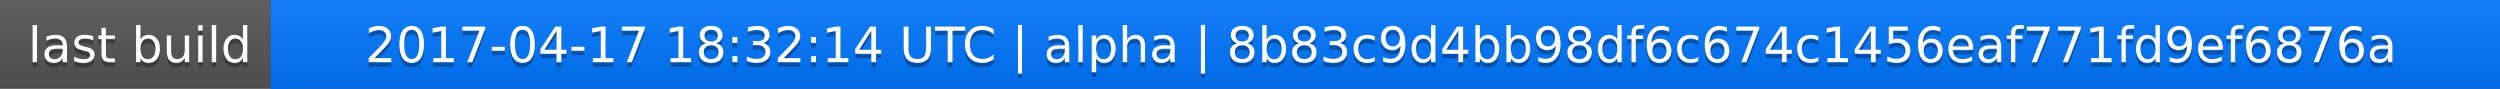
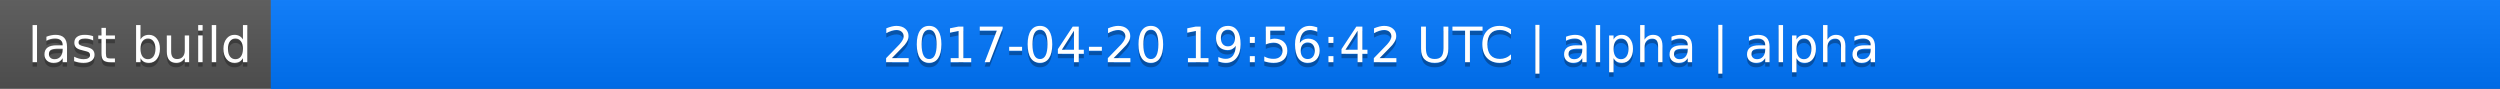
<svg xmlns="http://www.w3.org/2000/svg" width="563" height="20">
  <linearGradient id="a" x2="0" y2="100%">
    <stop offset="0" stop-color="#bbb" stop-opacity=".1" />
    <stop offset="1" stop-opacity=".1" />
  </linearGradient>
  <rect rx="0" width="563" height="20" fill="#555" />
  <rect rx="0" x="61" width="502" height="20" fill="#07f" />
  <path fill="#07f" d="M61 0h4v20h-4z" />
  <rect rx="0" width="563" height="20" fill="url(#a)" />
  <g fill="#fff" text-anchor="middle" font-family="DejaVu Sans,Verdana,Geneva,sans-serif" font-size="11">
    <text x="31.5" y="15" fill="#010101" fill-opacity=".3">last build</text>
    <text x="31.5" y="14">last build</text>
-     <text x="311" y="15" fill="#010101" fill-opacity=".3">2017-04-17 18:32:14 UTC | alpha | 8b83c9d4bb98df6c674c1456eaf771fd9ef6876a</text>
-     <text x="311" y="14">2017-04-17 18:32:14 UTC | alpha | 8b83c9d4bb98df6c674c1456eaf771fd9ef6876a</text>
+     <text x="311" y="15" fill="#010101" fill-opacity=".3">2017-04-20 19:56:42 UTC | alpha | alpha</text>
+     <text x="311" y="14">2017-04-20 19:56:42 UTC | alpha | alpha</text>
  </g>
</svg>
